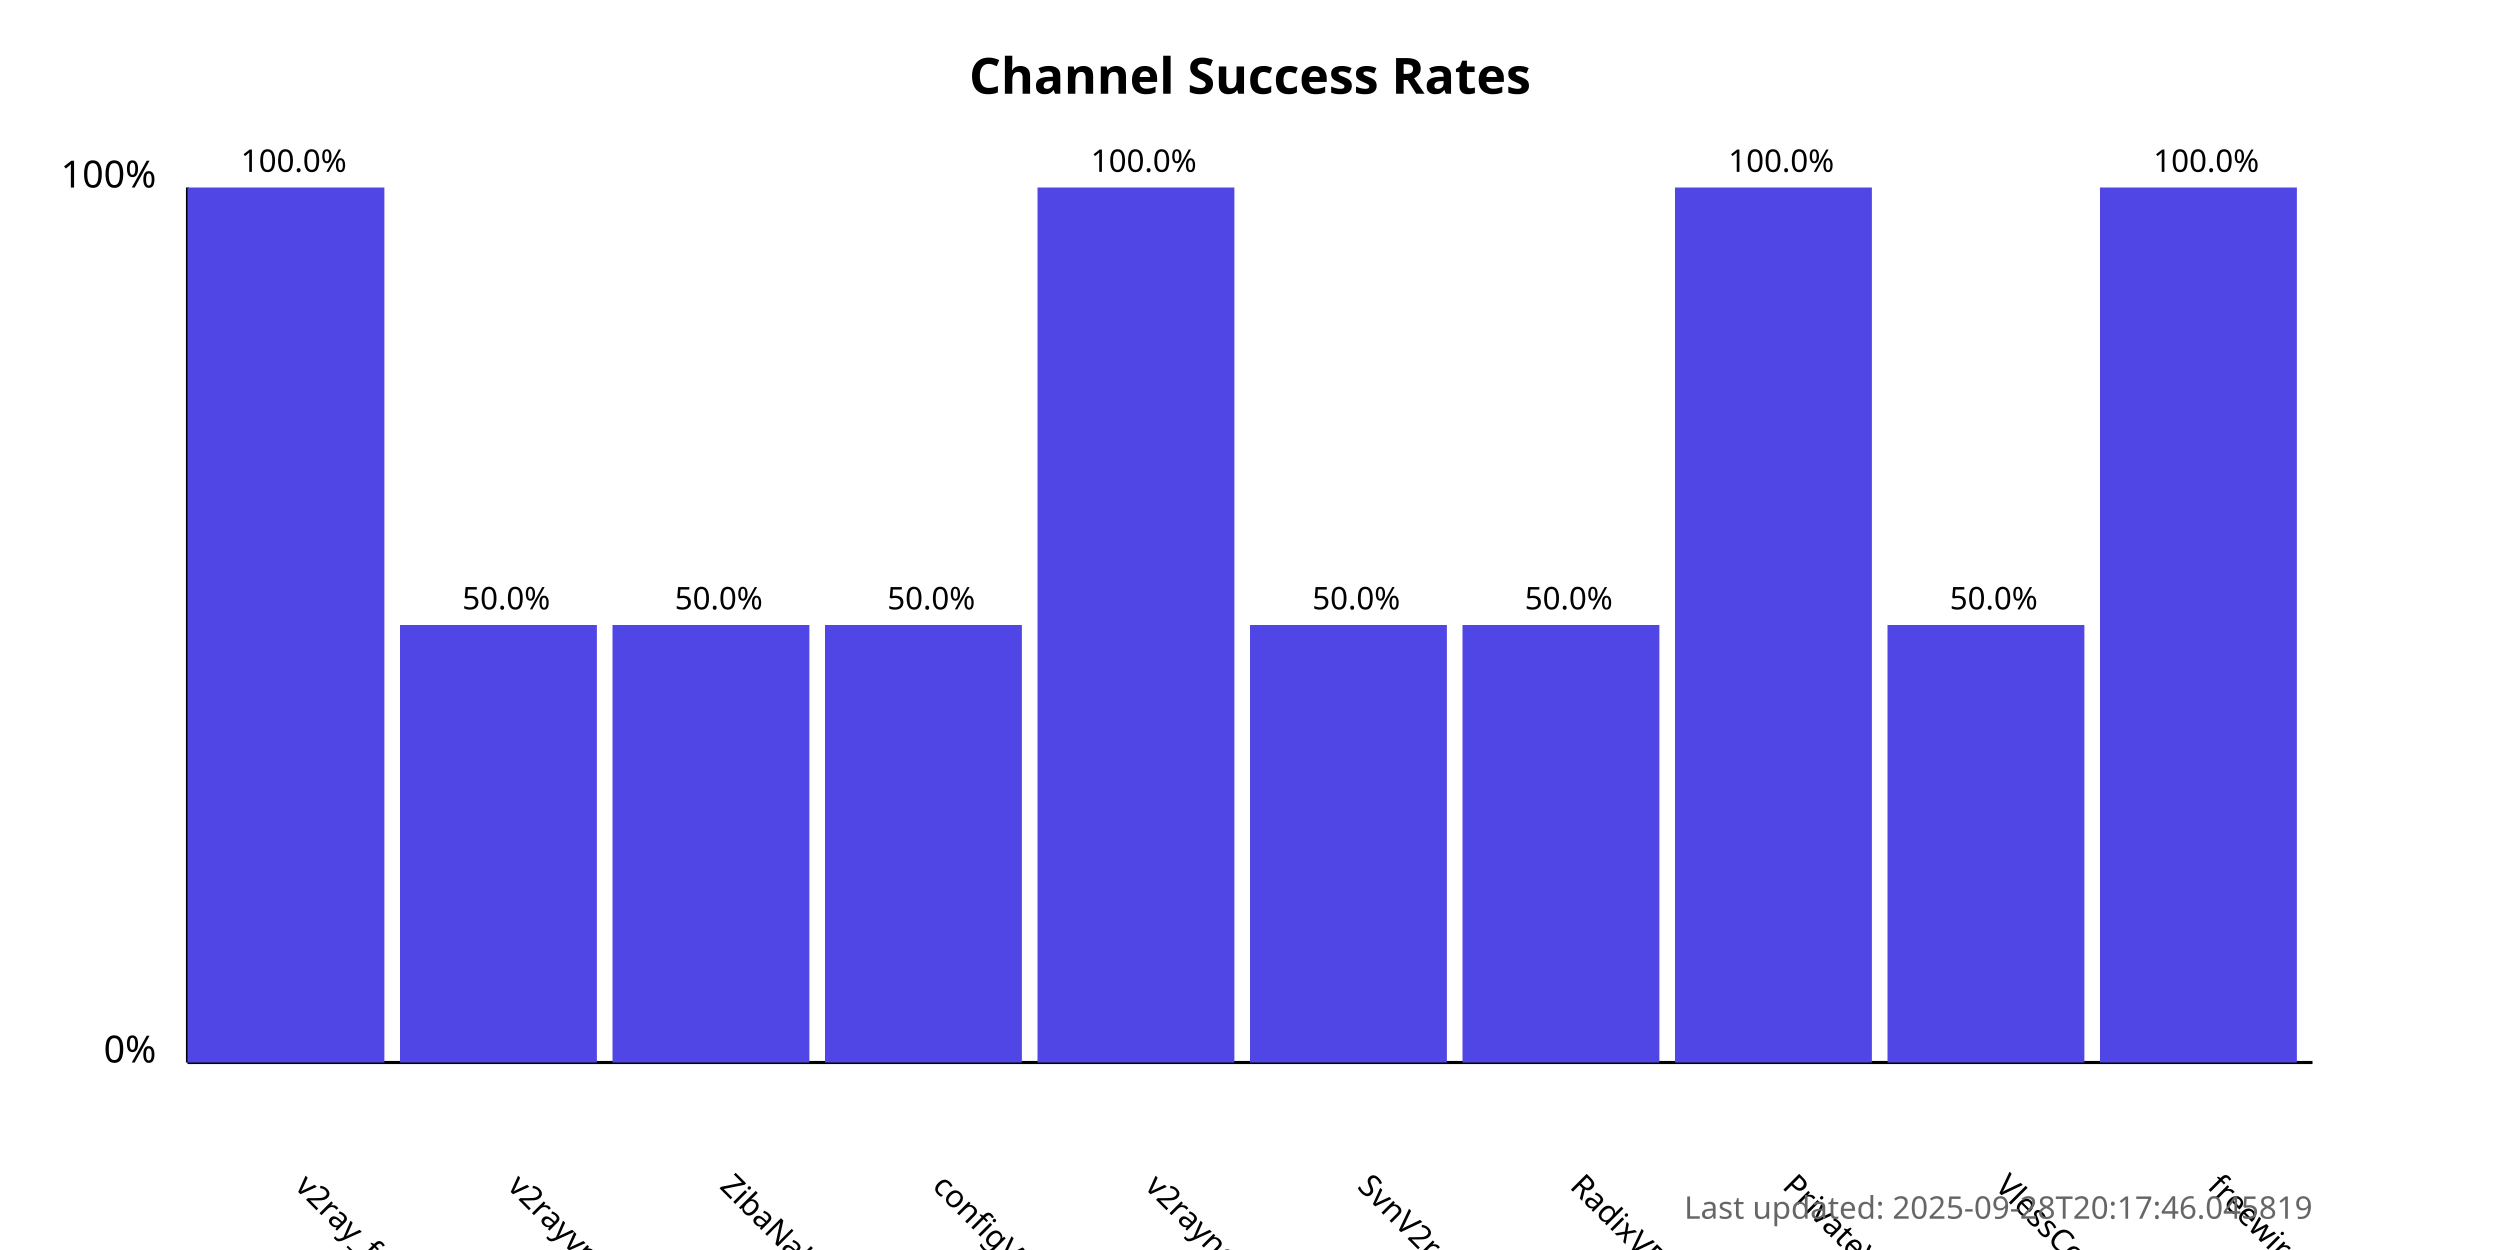
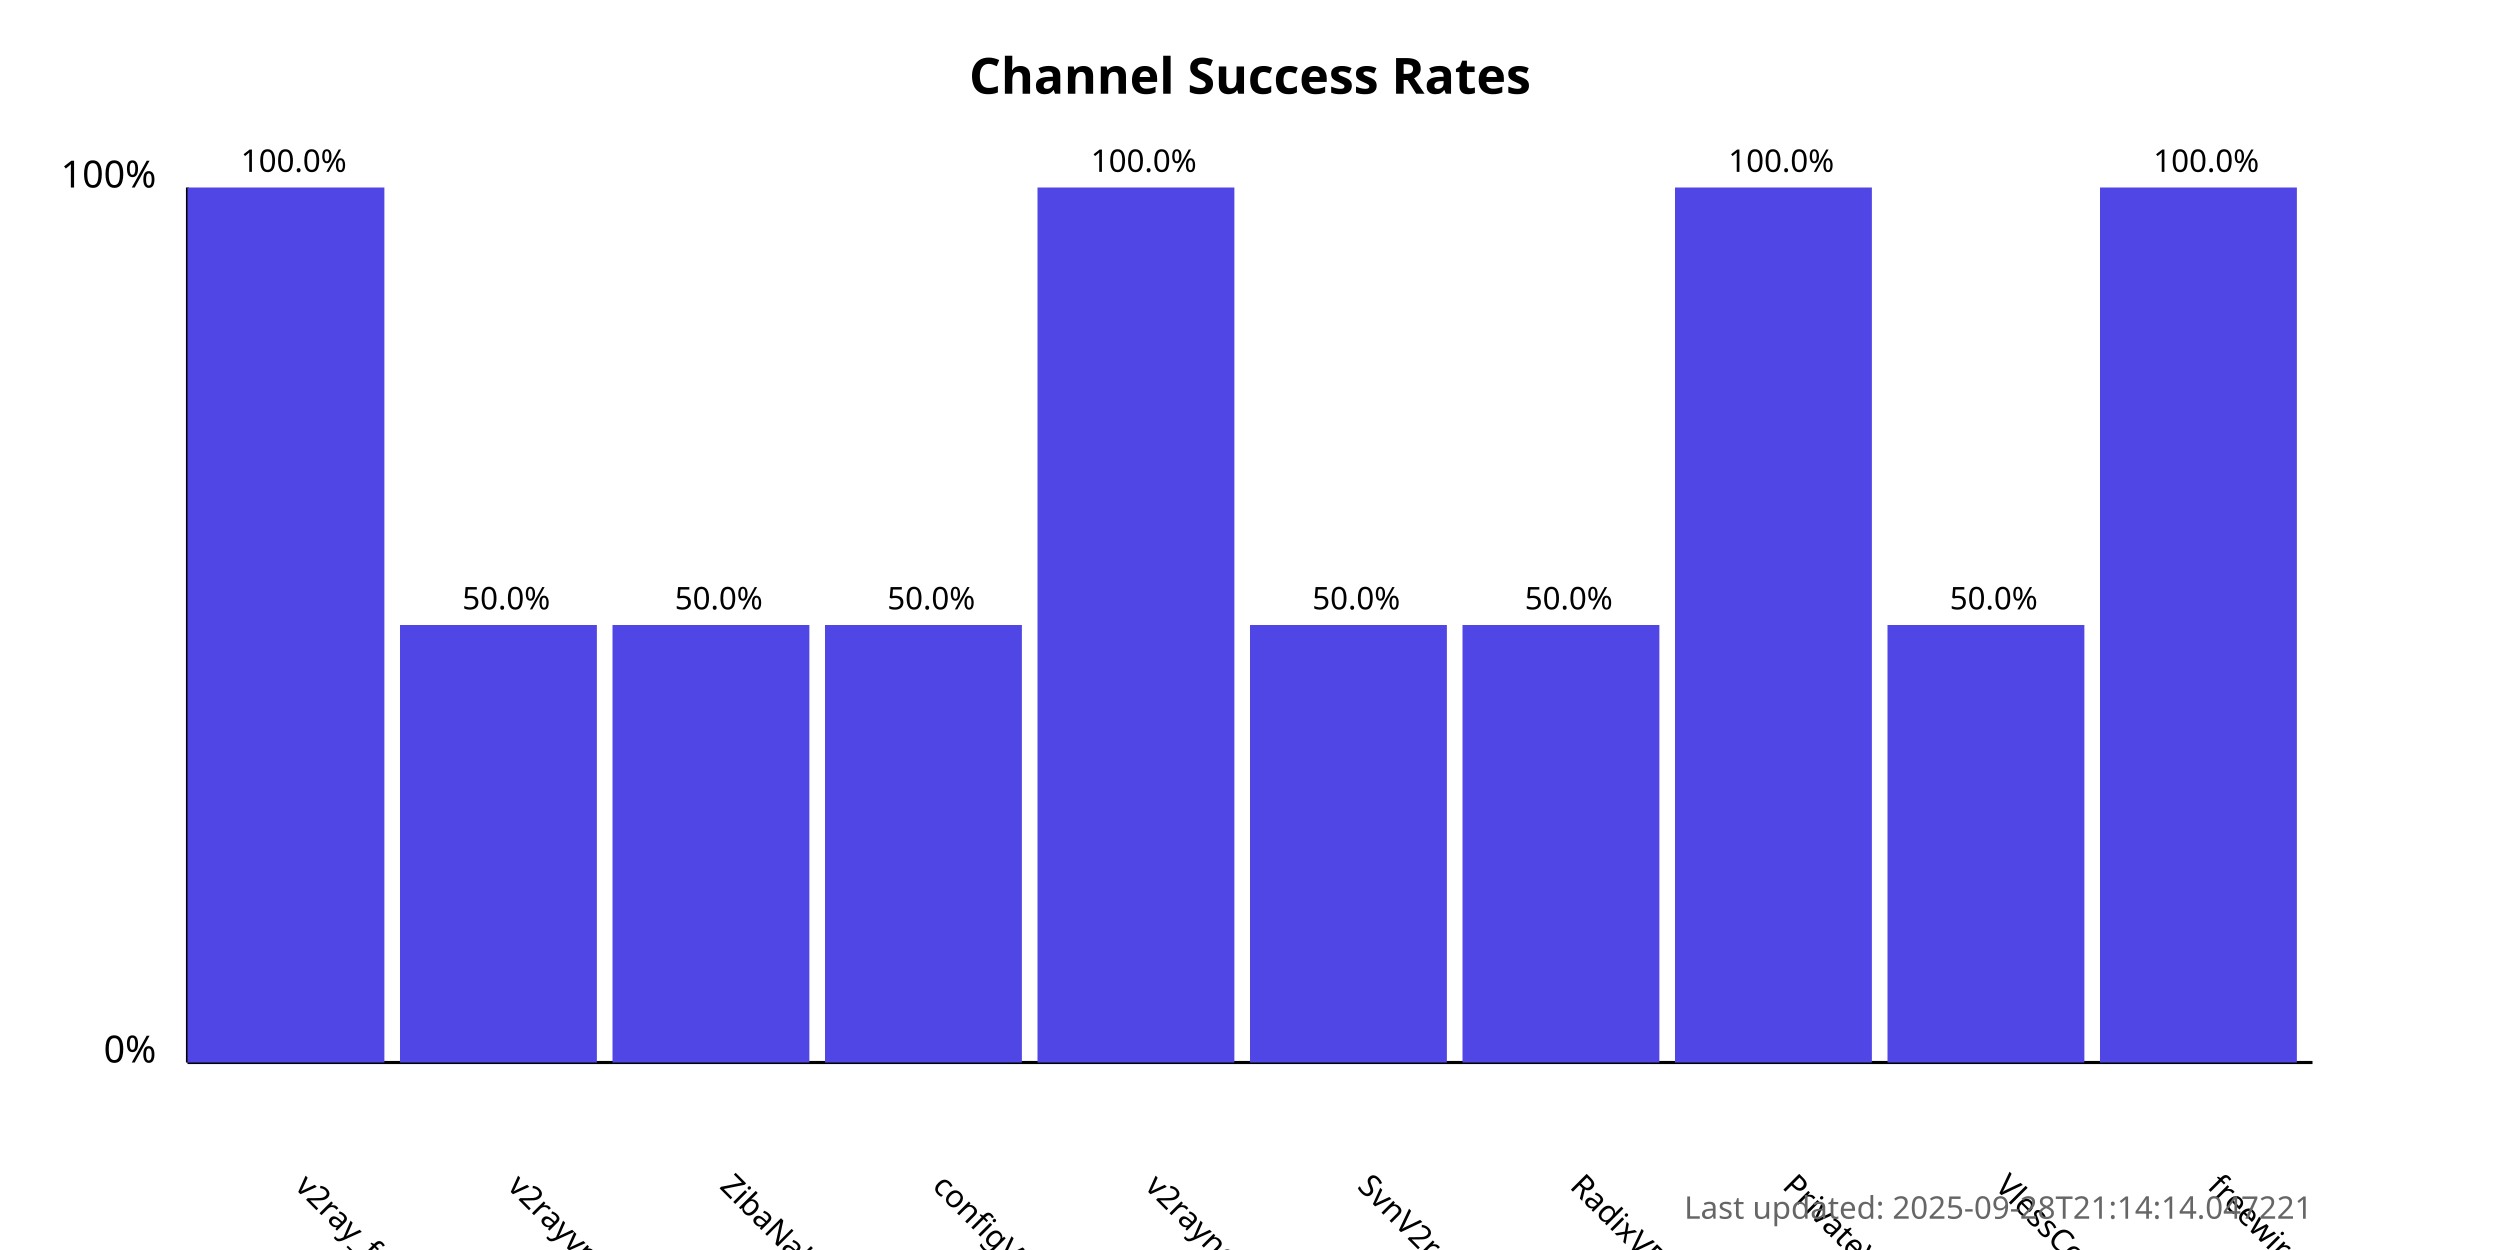
<svg xmlns="http://www.w3.org/2000/svg" width="800" height="400">
  <style>
            .chart-title { font: bold 16px sans-serif; }
            .axis-label { font: 12px sans-serif; }
            .tick-label { font: 10px sans-serif; }
            .bar { fill: #4f46e5; }
            .bar:hover { fill: #6366f1; }
            .timestamp { font: 10px sans-serif; fill: #666; }
        </style>
  <text x="400.0" y="30" text-anchor="middle" class="chart-title">
            Channel Success Rates
        </text>
  <line x1="60" y1="340" x2="60" y2="60" stroke="black" stroke-width="1" />
  <line x1="60" y1="340" x2="740" y2="340" stroke="black" stroke-width="1" />
  <text x="50" y="340" text-anchor="end" class="axis-label">0%</text>
  <text x="50" y="60" text-anchor="end" class="axis-label">100%</text>
  <g>
    <rect x="60" y="60.0" width="63.0" height="280.0" class="bar" />
    <text x="94.0" y="380" transform="rotate(45, 94.0, 380)" text-anchor="start" class="tick-label">
                v2ray_free_conf
            </text>
    <text x="94.0" y="55.0" text-anchor="middle" class="tick-label">
                100.0%
            </text>
  </g>
  <g>
    <rect x="128.0" y="200.0" width="63.0" height="140.0" class="bar" />
    <text x="162.0" y="380" transform="rotate(45, 162.0, 380)" text-anchor="start" class="tick-label">
                v2rayvpno
            </text>
    <text x="162.0" y="195.0" text-anchor="middle" class="tick-label">
                50.0%
            </text>
  </g>
  <g>
    <rect x="196.0" y="200.0" width="63.0" height="140.0" class="bar" />
    <text x="230.0" y="380" transform="rotate(45, 230.0, 380)" text-anchor="start" class="tick-label">
                ZibaNabz
            </text>
    <text x="230.0" y="195.0" text-anchor="middle" class="tick-label">
                50.0%
            </text>
  </g>
  <g>
    <rect x="264.0" y="200.0" width="63.0" height="140.0" class="bar" />
    <text x="298.0" y="380" transform="rotate(45, 298.0, 380)" text-anchor="start" class="tick-label">
                configV2rayForFree
            </text>
    <text x="298.0" y="195.0" text-anchor="middle" class="tick-label">
                50.0%
            </text>
  </g>
  <g>
    <rect x="332.0" y="60.0" width="63.0" height="280.0" class="bar" />
    <text x="366.0" y="380" transform="rotate(45, 366.0, 380)" text-anchor="start" class="tick-label">
                v2rayngvpn
            </text>
    <text x="366.0" y="55.0" text-anchor="middle" class="tick-label">
                100.0%
            </text>
  </g>
  <g>
    <rect x="400.0" y="200.0" width="63.0" height="140.0" class="bar" />
    <text x="434.0" y="380" transform="rotate(45, 434.0, 380)" text-anchor="start" class="tick-label">
                SvnV2ray
            </text>
    <text x="434.0" y="195.0" text-anchor="middle" class="tick-label">
                50.0%
            </text>
  </g>
  <g>
    <rect x="468.0" y="200.0" width="63.0" height="140.0" class="bar" />
    <text x="502.0" y="380" transform="rotate(45, 502.0, 380)" text-anchor="start" class="tick-label">
                RadixVPN
            </text>
    <text x="502.0" y="195.0" text-anchor="middle" class="tick-label">
                50.0%
            </text>
  </g>
  <g>
    <rect x="536.0" y="60.0" width="63.0" height="280.0" class="bar" />
    <text x="570.0" y="380" transform="rotate(45, 570.0, 380)" text-anchor="start" class="tick-label">
                PrivateVPNs
            </text>
    <text x="570.0" y="55.0" text-anchor="middle" class="tick-label">
                100.0%
            </text>
  </g>
  <g>
    <rect x="604.0" y="200.0" width="63.0" height="140.0" class="bar" />
    <text x="638.0" y="380" transform="rotate(45, 638.0, 380)" text-anchor="start" class="tick-label">
                VlessConfig
            </text>
    <text x="638.0" y="195.0" text-anchor="middle" class="tick-label">
                50.0%
            </text>
  </g>
  <g>
    <rect x="672.0" y="60.0" width="63.0" height="280.0" class="bar" />
    <text x="706.0" y="380" transform="rotate(45, 706.0, 380)" text-anchor="start" class="tick-label">
                freewireguard
            </text>
    <text x="706.0" y="55.0" text-anchor="middle" class="tick-label">
                100.0%
            </text>
  </g>
  <text x="740" y="390" text-anchor="end" class="timestamp">
-             Last updated: 2025-09-28T20:17:46.045819
+             Last updated: 2025-09-28T21:14:14.047221
        </text>
</svg>
